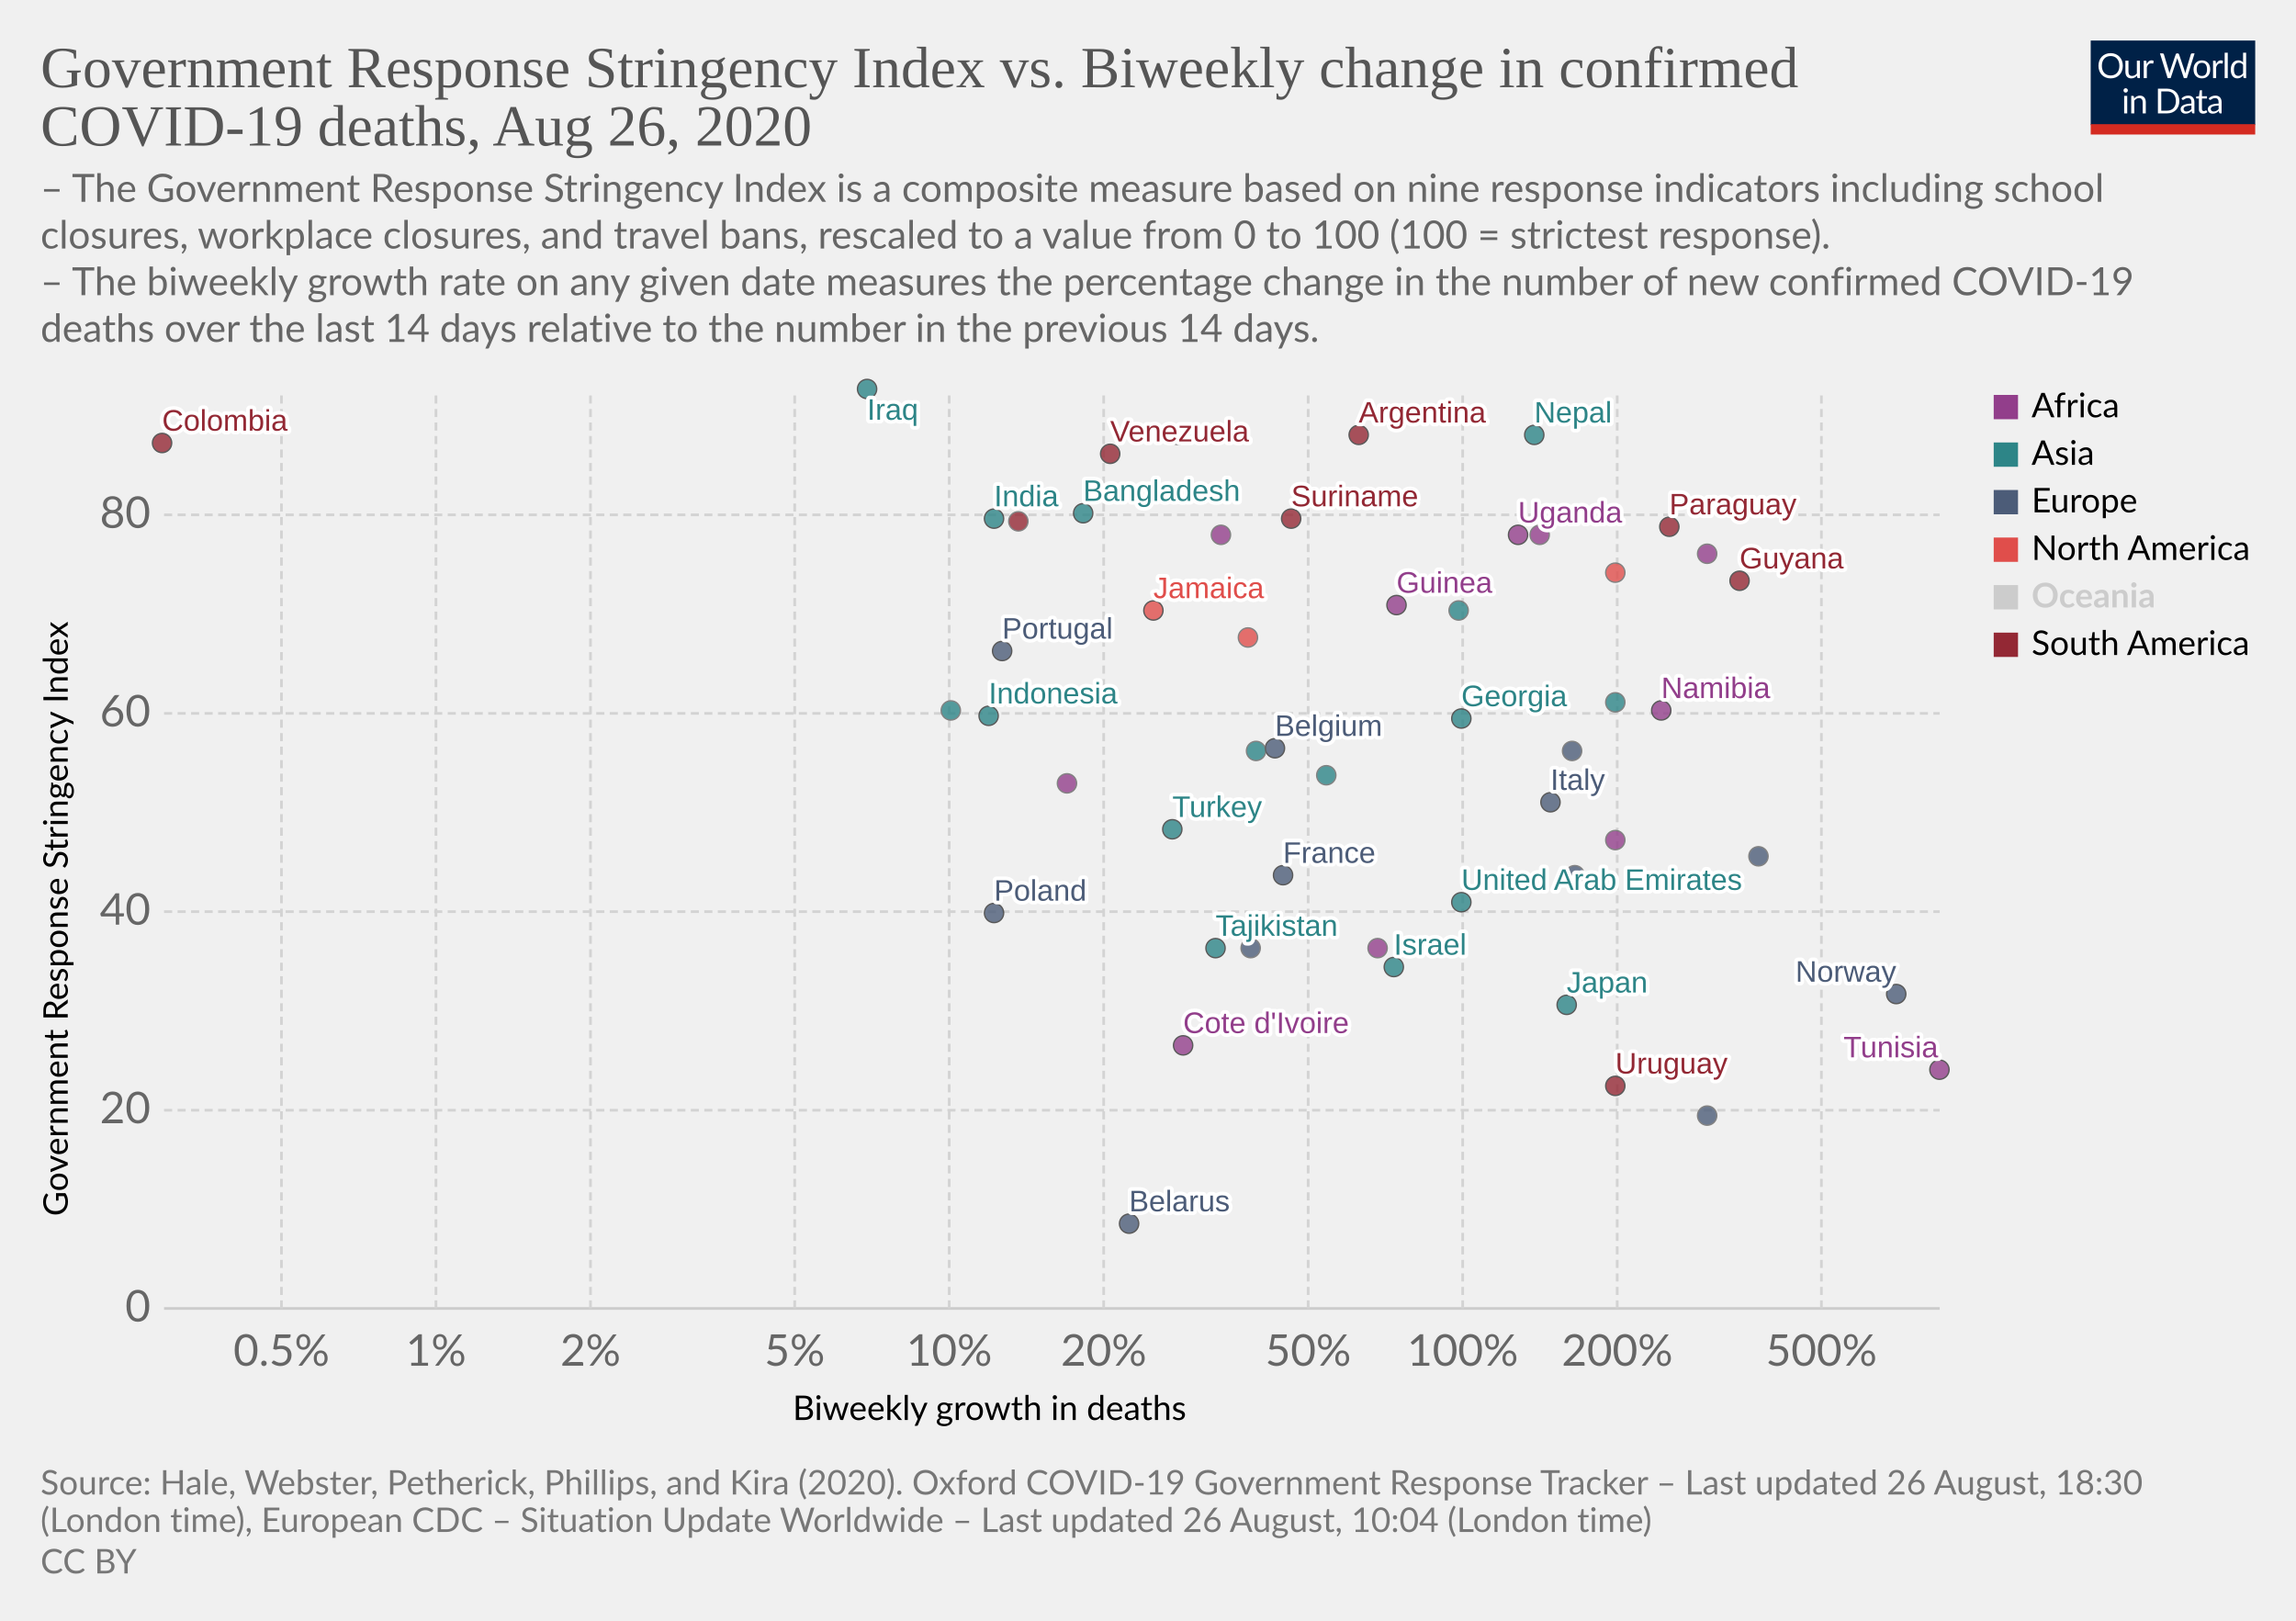
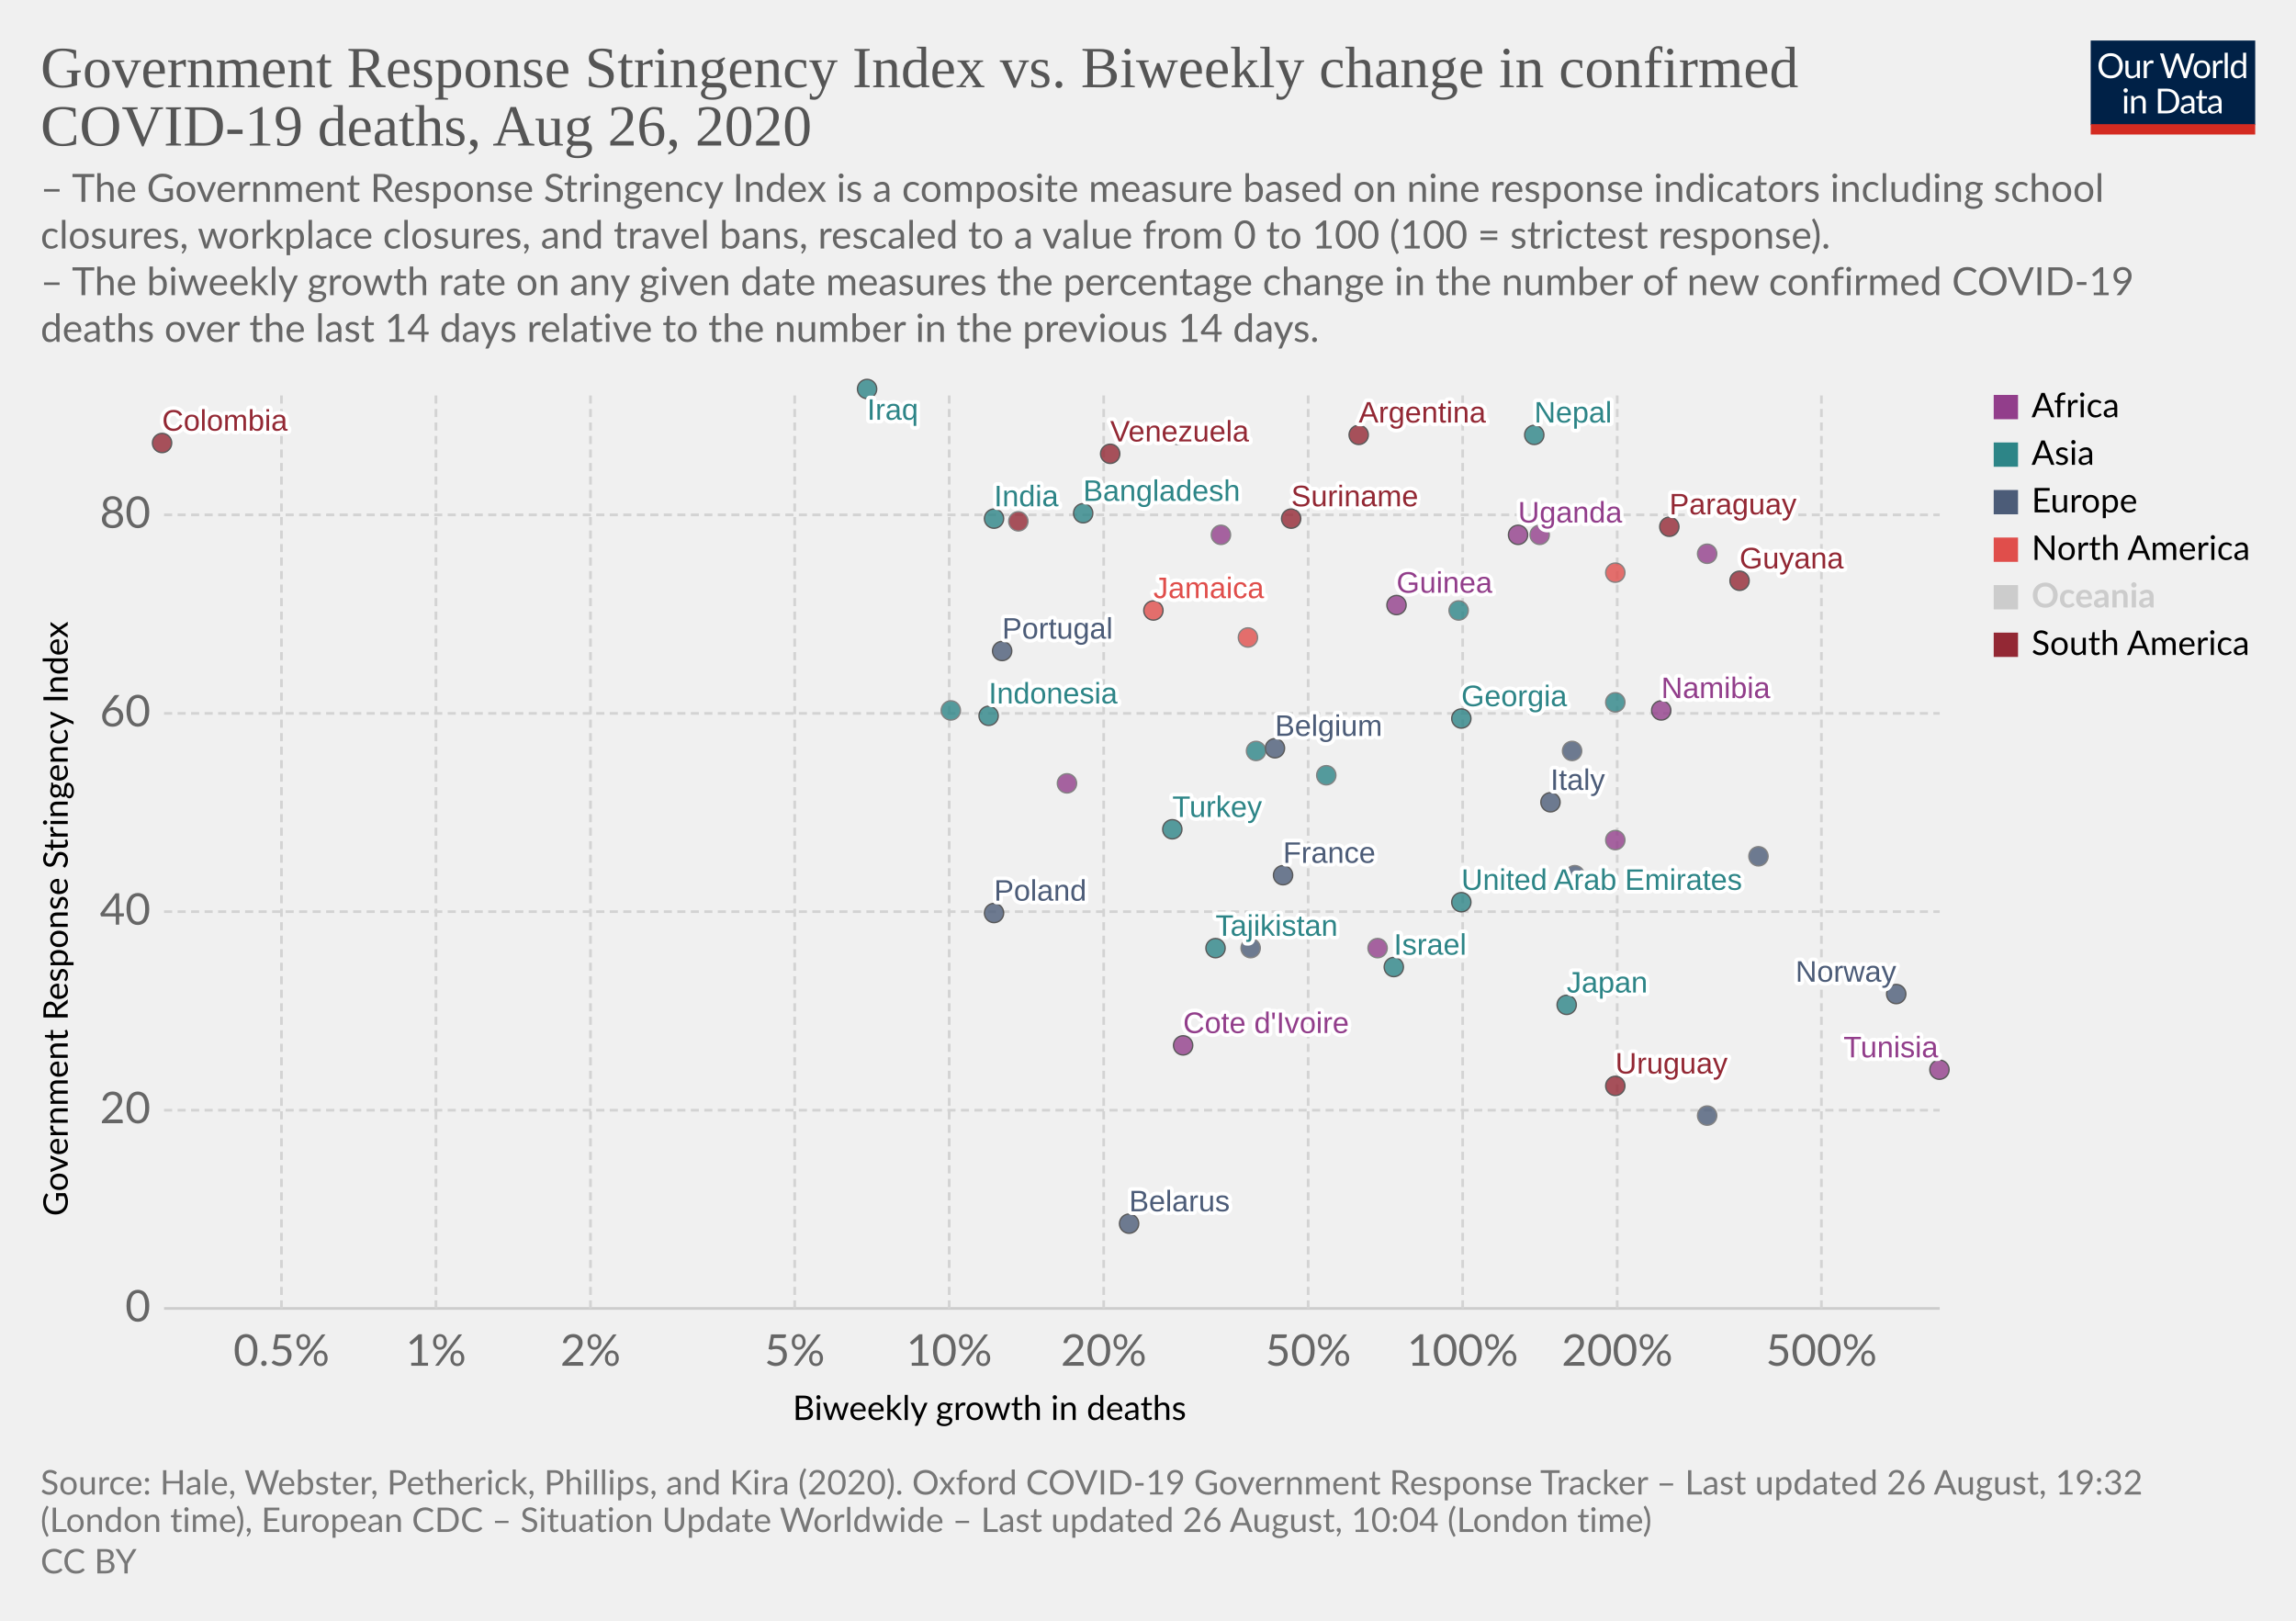
<svg xmlns="http://www.w3.org/2000/svg" version="1.1" style="background-color:#fff;-webkit-font-smoothing:antialiased" width="850" height="600" viewBox="0 0 850 600" font-family="Lato,'Helvetica Neue',Helvetica,Arial,sans-serif" font-size="18" text-rendering="optimizeLegibility">
  <g class="HeaderView">
    <g transform="matrix(.29 0 0 .29 774 15)">
      <svg width="210" height="120" viewBox="0 0 210 120" fill="none">
        <g clip-path="url(#clip0)">
          <path d="M0 0h210v107.89H0V0z" fill="#002147" />
          <path d="M40.98 32.25c0 2.36-.38 4.53-1.12 6.51a14.26 14.26 0 01-8.1 8.4c-1.9.78-4.02 1.17-6.34 1.17a16.6 16.6 0 01-6.33-1.17 14.31 14.31 0 01-8.08-8.4 18.29 18.29 0 01-1.12-6.51c0-2.36.38-4.53 1.12-6.5a14.32 14.32 0 018.07-8.44c1.92-.8 4.03-1.19 6.34-1.19 2.32 0 4.43.4 6.34 1.19 1.92.8 3.56 1.9 4.93 3.34a14.87 14.87 0 013.17 5.1 18.1 18.1 0 011.12 6.5zm-4.38 0c0-1.94-.26-3.68-.8-5.22a10.91 10.91 0 00-2.24-3.89 9.68 9.68 0 00-3.52-2.46 11.95 11.95 0 00-4.62-.86c-1.68 0-3.21.28-4.6.86a9.88 9.88 0 00-3.54 2.46 10.91 10.91 0 00-2.24 3.9c-.53 1.53-.8 3.27-.8 5.2 0 1.94.27 3.68.8 5.22a11.17 11.17 0 002.24 3.9 10.01 10.01 0 003.55 2.44c1.38.56 2.9.83 4.6.83 1.7 0 3.24-.27 4.61-.83a9.8 9.8 0 003.52-2.44 11.17 11.17 0 002.25-3.9c.53-1.54.8-3.28.8-5.21zm26.22-6.54V48H60.5c-.56 0-.9-.27-1.05-.81l-.31-2.4a12.45 12.45 0 01-3.26 2.6c-1.2.64-2.58.96-4.13.96-1.22 0-2.3-.2-3.24-.6a6.52 6.52 0 01-2.33-1.7 7.37 7.37 0 01-1.43-2.67c-.3-1.04-.46-2.2-.46-3.45V25.7h3.91v14.22c0 1.68.38 2.99 1.15 3.91.77.93 1.96 1.39 3.54 1.39 1.16 0 2.24-.27 3.23-.82a10.42 10.42 0 002.8-2.28V25.7h3.91zm8.61 4.47a9.94 9.94 0 012.6-3.56 5.64 5.64 0 013.76-1.3c.47 0 .92.05 1.34.15.44.1.83.27 1.17.49l-.3 2.92c-.09.37-.3.55-.66.55-.2 0-.5-.04-.9-.13a6.21 6.21 0 00-3.24.18c-.54.2-1.03.5-1.47.92-.42.4-.81.9-1.17 1.5-.33.58-.64 1.26-.92 2.02V48H67.7V25.71h2.25c.42 0 .72.08.88.25.16.16.27.44.33.83l.26 3.39zm61.16-13.7L122.75 48h-3.82l-7.99-24.05a21.95 21.95 0 01-.42-1.58 38.36 38.36 0 01-.44 1.58L102.05 48h-3.83L88.4 16.47h3.54c.38 0 .7.1.95.29.26.2.43.43.5.73l6.52 21.9c.1.4.2.83.28 1.28.1.46.2.94.29 1.46l.3-1.46c.12-.47.25-.9.38-1.27l7.41-21.91c.1-.25.26-.48.51-.69.27-.22.58-.33.95-.33h1.23c.38 0 .69.1.92.29.24.2.41.43.53.73l7.4 21.9a28.4 28.4 0 01.68 2.62 29.52 29.52 0 01.52-2.61l6.54-21.91c.07-.27.23-.5.48-.7.27-.21.58-.32.95-.32h3.32zm9.35 8.88c1.63 0 3.1.27 4.4.82a9.43 9.43 0 015.46 5.94c.5 1.4.74 2.98.74 4.73 0 1.76-.25 3.34-.74 4.75a9.43 9.43 0 01-5.46 5.92c-1.3.52-2.77.79-4.4.79-1.64 0-3.12-.27-4.44-.8a9.42 9.42 0 01-3.35-2.3c-.92-1-1.63-2.2-2.13-3.61-.49-1.41-.73-3-.73-4.75s.24-3.33.73-4.73c.5-1.43 1.2-2.64 2.13-3.63a9.4 9.4 0 013.35-2.31c1.32-.55 2.8-.82 4.44-.82zm0 19.89c2.2 0 3.84-.73 4.93-2.2 1.08-1.48 1.63-3.54 1.63-6.18 0-2.66-.55-4.72-1.63-6.2-1.09-1.49-2.73-2.23-4.93-2.23-1.12 0-2.09.2-2.93.57a5.7 5.7 0 00-2.06 1.65 7.5 7.5 0 00-1.24 2.67c-.26 1.04-.4 2.22-.4 3.54 0 2.64.55 4.7 1.64 6.18 1.1 1.47 2.76 2.2 4.99 2.2zm17.97-15.07a9.94 9.94 0 012.6-3.56 5.64 5.64 0 013.76-1.3c.47 0 .91.05 1.34.15.44.1.83.27 1.16.49l-.28 2.92c-.09.37-.31.55-.66.55-.2 0-.5-.04-.9-.13a6.2 6.2 0 00-3.24.18c-.54.2-1.03.5-1.47.92-.43.4-.82.9-1.17 1.5a13.1 13.1 0 00-.92 2.02V48h-3.94V25.71h2.24c.43 0 .72.08.88.25.17.16.28.44.33.83l.27 3.39zm15.04-14.59V48h-3.92V15.6h3.92zm19.55 15.43a6.22 6.22 0 00-2.38-2.05 6.7 6.7 0 00-2.86-.6c-2.07 0-3.66.75-4.77 2.23-1.12 1.48-1.68 3.6-1.68 6.33 0 1.46.13 2.7.38 3.74a7.29 7.29 0 001.1 2.56 4.35 4.35 0 001.78 1.45c.7.3 1.5.46 2.4.46 1.29 0 2.41-.3 3.36-.88a9.6 9.6 0 002.67-2.49V31.02zm3.91-15.43V48h-2.33c-.56 0-.9-.27-1.06-.81l-.35-2.71a12.13 12.13 0 01-3.25 2.77 8.28 8.28 0 01-4.23 1.06 7.31 7.31 0 01-6.14-2.9c-.73-.96-1.3-2.15-1.69-3.57a18.35 18.35 0 01.07-9.48 11.29 11.29 0 011.89-3.7 8.7 8.7 0 017.06-3.34 7.96 7.96 0 016.12 2.62V15.59h3.91zM46.61 70.71V93H42.7V70.71h3.91zm.84-7c0 .39-.08.75-.24 1.09a2.81 2.81 0 01-1.52 1.47 2.67 2.67 0 01-2.16 0 2.9 2.9 0 01-1.45-1.47 2.67 2.67 0 010-2.16c.15-.35.35-.65.6-.9.25-.27.53-.47.85-.62a2.67 2.67 0 012.16 0c.35.15.65.35.9.62.27.25.47.55.62.9.16.34.24.7.24 1.08zm7.97 10.24c.49-.54 1-1.04 1.54-1.48a9.85 9.85 0 013.66-1.84 8.96 8.96 0 015.43.35c.94.4 1.72.97 2.33 1.71a7.36 7.36 0 011.43 2.67c.32 1.04.49 2.19.49 3.45V93h-3.94V78.81c0-1.69-.4-3-1.17-3.92-.76-.93-1.93-1.4-3.5-1.4a6.6 6.6 0 00-3.25.83c-1 .56-1.92 1.31-2.77 2.27V93h-3.94V70.71h2.35c.56 0 .9.28 1.04.82l.3 2.42zm57.7 3.3c0 2.36-.37 4.5-1.11 6.44a14.3 14.3 0 01-3.17 4.98 14.1 14.1 0 01-4.93 3.2c-1.9.76-4.02 1.13-6.33 1.13H85.8V61.47h11.77c2.31 0 4.42.39 6.33 1.15a13.8 13.8 0 018.1 8.18 17.75 17.75 0 011.12 6.45zm-4.37 0c0-1.94-.26-3.67-.8-5.2a10.94 10.94 0 00-2.23-3.87 9.57 9.57 0 00-3.53-2.42 12.23 12.23 0 00-4.61-.83h-7.5v24.62h7.5c1.7 0 3.24-.28 4.61-.84a9.7 9.7 0 003.53-2.4 10.94 10.94 0 002.24-3.87c.53-1.53.8-3.26.8-5.2zm19.8 5.72c-1.8.06-3.34.2-4.62.44-1.26.22-2.3.51-3.1.88-.8.36-1.37.8-1.74 1.3-.35.5-.53 1.05-.53 1.67 0 .58.1 1.1.3 1.52a3 3 0 00.76 1.05c.34.27.73.46 1.17.6.45.11.94.17 1.45.17a7.28 7.28 0 003.5-.81 11.95 11.95 0 002.82-2.2v-4.62zm-12.65-9.11a12.73 12.73 0 013.98-2.66c1.43-.59 3-.88 4.73-.88 1.25 0 2.36.2 3.33.61a6.81 6.81 0 013.94 4.38c.33 1.04.5 2.19.5 3.43V93h-1.74a1.8 1.8 0 01-.88-.18c-.2-.13-.36-.38-.48-.74l-.44-2.12c-.59.55-1.16 1.03-1.72 1.46a9.48 9.48 0 01-3.74 1.7c-.69.15-1.46.23-2.3.23-.87 0-1.69-.12-2.45-.35a5.34 5.34 0 01-3.34-2.93 6.64 6.64 0 01-.49-2.64c0-.88.25-1.72.73-2.53a6.33 6.33 0 012.35-2.17c1.09-.63 2.5-1.15 4.25-1.54 1.75-.41 3.89-.65 6.42-.7v-1.75c0-1.73-.37-3.03-1.12-3.91-.75-.9-1.84-1.34-3.28-1.34-.97 0-1.78.12-2.44.37-.64.23-1.2.5-1.7.81l-1.23.82c-.33.23-.67.35-1 .35-.27 0-.5-.07-.69-.2a2.1 2.1 0 01-.48-.53l-.7-1.25zm27.67 19.5c-1.76 0-3.12-.5-4.07-1.48-.94-.98-1.41-2.4-1.41-4.25V74h-2.68a.9.9 0 01-.6-.2c-.16-.14-.24-.36-.24-.66v-1.56l3.65-.46.9-6.89a.9.9 0 01.29-.52.88.88 0 01.62-.22H142v7.67h6.44V74H142v13.38c0 .94.22 1.63.68 2.09.45.45 1.04.68 1.76.68a3.21 3.21 0 001.85-.53l.55-.35c.16-.12.3-.18.41-.18.2 0 .4.13.55.38l1.15 1.87a7.45 7.45 0 01-2.44 1.5c-.96.35-1.94.52-2.95.52zm19.68-10.4c-1.8.07-3.34.21-4.62.45-1.26.22-2.3.51-3.1.88-.8.36-1.37.8-1.74 1.3-.35.5-.53 1.05-.53 1.67 0 .58.1 1.1.3 1.52.18.42.44.77.76 1.05.34.27.73.46 1.17.6.45.11.94.17 1.45.17a7.3 7.3 0 003.5-.81 12.04 12.04 0 002.82-2.2v-4.62zm-12.65-9.1a12.72 12.72 0 013.99-2.66c1.42-.59 3-.88 4.72-.88 1.25 0 2.36.2 3.33.61a6.81 6.81 0 013.94 4.38c.33 1.04.5 2.19.5 3.43V93h-1.74a1.8 1.8 0 01-.88-.18c-.2-.13-.36-.38-.48-.74l-.44-2.12c-.59.55-1.16 1.03-1.72 1.46a9.48 9.48 0 01-3.74 1.7c-.69.15-1.46.23-2.3.23-.87 0-1.69-.12-2.45-.35a5.33 5.33 0 01-3.34-2.93 6.62 6.62 0 01-.49-2.64c0-.88.25-1.72.73-2.53a6.33 6.33 0 012.35-2.17c1.09-.63 2.5-1.15 4.25-1.54a31.2 31.2 0 016.42-.7v-1.75c0-1.73-.37-3.03-1.12-3.91-.75-.9-1.84-1.34-3.28-1.34-.97 0-1.78.12-2.44.37-.64.23-1.2.5-1.7.81-.46.3-.87.57-1.22.82-.34.23-.68.35-1.02.35-.26 0-.49-.07-.68-.2a1.88 1.88 0 01-.48-.53l-.7-1.25z" fill="#fff" />
          <path fill="#D42B21" d="M0 106.79h210V120H0z" />
        </g>
        <defs>
          <clipPath id="clip0">
            <path fill="#fff" d="M0 0h210v120H0z" />
          </clipPath>
        </defs>
      </svg>
    </g>
    <a href="https://ourworldindata.org/grapher/stringency-index-vs-biweekly-covid-deaths" target="_blank" font-family="&quot;Playfair Display&quot;,Georgia,&quot;Times New Roman&quot;,serif">
      <text font-size="21.6" x="15" y="32.3" fill="#555">
        <tspan x="15" y="32.28">Government Response Stringency Index vs. Biweekly change in confirmed</tspan>
        <tspan x="15" y="53.88">COVID-19 deaths, Aug 26, 2020</tspan>
      </text>
    </a>
    <text font-size="14.4" x="15" y="74.7" fill="#666">
      <tspan x="15" y="74.72">– The Government Response Stringency Index is a composite measure based on nine response indicators including school</tspan>
      <tspan x="15" y="92">closures, workplace closures, and travel bans, rescaled to a value from 0 to 100 (100 = strictest response).</tspan>
      <tspan x="15" y="109.28"> – The biweekly growth rate on any given date measures the percentage change in the number of new confirmed COVID-19</tspan>
      <tspan x="15" y="126.56">deaths over the last 14 days relative to the number in the previous 14 days.</tspan>
    </text>
  </g>
  <g class="ScatterPlot">
    <g class="AxisBoxView">
      <g class="HorizontalAxis">
        <text font-size="12.6" x="293.5" y="525.7">
          <tspan x="293.47" y="525.68">Biweekly growth in deaths</tspan>
        </text>
        <text x="104.2" y="505.6" fill="#666" text-anchor="middle" font-size="16.2">0.5%</text>
        <text x="161.4" y="505.6" fill="#666" text-anchor="middle" font-size="16.2">1%</text>
        <text x="218.6" y="505.6" fill="#666" text-anchor="middle" font-size="16.2">2%</text>
        <text x="294.2" y="505.6" fill="#666" text-anchor="middle" font-size="16.2">5%</text>
        <text x="351.4" y="505.6" fill="#666" text-anchor="middle" font-size="16.2">10%</text>
        <text x="408.6" y="505.6" fill="#666" text-anchor="middle" font-size="16.2">20%</text>
        <text x="484.3" y="505.6" fill="#666" text-anchor="middle" font-size="16.2">50%</text>
        <text x="541.5" y="505.6" fill="#666" text-anchor="middle" font-size="16.2">100%</text>
        <text x="598.7" y="505.6" fill="#666" text-anchor="middle" font-size="16.2">200%</text>
        <text x="674.3" y="505.6" fill="#666" text-anchor="middle" font-size="16.2">500%</text>
      </g>
      <g class="VerticalAxis">
        <text font-size="12.6" x="-450.2" y="25.1" transform="rotate(-90)">
          <tspan x="-450.2" y="25.08">Government Response Stringency Index</tspan>
        </text>
        <text x="55.74" y="484.4" fill="#666" dominant-baseline="middle" text-anchor="end" font-size="16.2">0</text>
        <text x="55.74" y="411" fill="#666" dominant-baseline="middle" text-anchor="end" font-size="16.2">20</text>
        <text x="55.74" y="337.5" fill="#666" dominant-baseline="middle" text-anchor="end" font-size="16.2">40</text>
        <text x="55.74" y="264.1" fill="#666" dominant-baseline="middle" text-anchor="end" font-size="16.2">60</text>
        <text x="55.74" y="190.6" fill="#666" dominant-baseline="middle" text-anchor="end" font-size="16.2">80</text>
      </g>
      <g class="AxisGridLines horizontalLines">
        <path stroke="#ccc" d="M60.74 484.4h657.35" />
        <path stroke="#d3d3d3" stroke-dasharray="3,2" d="M60.74 411h657.35M60.74 337.5h657.35M60.74 264.1h657.35M60.74 190.6h657.35" />
      </g>
      <g class="AxisGridLines verticalLines" stroke="#d3d3d3" stroke-dasharray="3,2">
        <path d="M104.2 484.4v-340M161.4 484.4v-340M218.6 484.4v-340M294.2 484.4v-340M351.4 484.4v-340M408.6 484.4v-340M484.3 484.4v-340M541.5 484.4v-340M598.7 484.4v-340M674.3 484.4v-340" />
      </g>
    </g>
    <g class="PointsWithLabels clickable" clip-path="url(#a)" font-family="Arial, sans-serif">
      <path fill="rgba(255,255,255,0)" d="M60.74 144.4h657.35v340H60.74z" />
      <defs>
        <clipPath id="a">
          <path d="M50.74 134.4h677.35v360H50.74z" />
        </clipPath>
      </defs>
      <g class="key-United-Arab-Emirates_0">
        <circle cx="541" cy="334" r="3.57" fill="#2D8587" opacity=".8" stroke="#333" stroke-width=".5" />
      </g>
      <g class="key-Argentina_0">
        <circle cx="503" cy="161" r="3.57" fill="#932834" opacity=".8" stroke="#333" stroke-width=".5" />
      </g>
      <g class="key-Belgium_0">
        <circle cx="472" cy="277" r="3.57" fill="#4C5C78" opacity=".8" stroke="#333" stroke-width=".5" />
      </g>
      <g class="key-Belarus_0">
        <circle cx="418" cy="453" r="3.57" fill="#4C5C78" opacity=".8" stroke="#333" stroke-width=".5" />
      </g>
      <g class="key-Colombia_0">
        <circle cx="60" cy="164" r="3.57" fill="#932834" opacity=".8" stroke="#333" stroke-width=".5" />
      </g>
      <g class="key-Czech-Republic_0">
        <circle cx="463" cy="351" r="3.57" fill="#4C5C78" opacity=".8" stroke="#666" stroke-width=".5" />
      </g>
      <g class="key-Paraguay_0">
        <circle cx="618" cy="195" r="3.57" fill="#932834" opacity=".8" stroke="#333" stroke-width=".5" />
      </g>
      <g class="key-Bangladesh_0">
        <circle cx="401" cy="190" r="3.57" fill="#2D8587" opacity=".8" stroke="#333" stroke-width=".5" />
      </g>
      <g class="key-Cote-d__0027Ivoire_0">
        <circle cx="438" cy="387" r="3.57" fill="#923E8B" opacity=".8" stroke="#333" stroke-width=".5" />
      </g>
      <g class="key-Cuba_0">
        <circle cx="598" cy="212" r="3.57" fill="#E04E4B" opacity=".8" stroke="#666" stroke-width=".5" />
      </g>
      <g class="key-Jamaica_0">
        <circle cx="427" cy="226" r="3.57" fill="#E04E4B" opacity=".8" stroke="#333" stroke-width=".5" />
      </g>
      <g class="key-Turkey_0">
        <circle cx="434" cy="307" r="3.57" fill="#2D8587" opacity=".8" stroke="#333" stroke-width=".5" />
      </g>
      <g class="key-Ghana_0">
        <circle cx="395" cy="290" r="3.57" fill="#923E8B" opacity=".8" stroke="#666" stroke-width=".5" />
      </g>
      <g class="key-Ethiopia_0">
        <circle cx="452" cy="198" r="3.57" fill="#923E8B" opacity=".8" stroke="#666" stroke-width=".5" />
      </g>
      <g class="key-Guinea_0">
        <circle cx="517" cy="224" r="3.57" fill="#923E8B" opacity=".8" stroke="#333" stroke-width=".5" />
      </g>
      <g class="key-Namibia_0">
        <circle cx="615" cy="263" r="3.57" fill="#923E8B" opacity=".8" stroke="#333" stroke-width=".5" />
      </g>
      <g class="key-Rwanda_0">
        <circle cx="632" cy="205" r="3.57" fill="#923E8B" opacity=".8" stroke="#666" stroke-width=".5" />
      </g>
      <g class="key-Suriname_0">
        <circle cx="478" cy="192" r="3.57" fill="#932834" opacity=".8" stroke="#333" stroke-width=".5" />
      </g>
      <g class="key-Uruguay_0">
        <circle cx="598" cy="402" r="3.57" fill="#932834" opacity=".8" stroke="#333" stroke-width=".5" />
      </g>
      <g class="key-Ecuador_0">
        <circle cx="377" cy="193" r="3.57" fill="#932834" opacity=".8" stroke="#666" stroke-width=".5" />
      </g>
      <g class="key-France_0">
        <circle cx="475" cy="324" r="3.57" fill="#4C5C78" opacity=".8" stroke="#333" stroke-width=".5" />
      </g>
      <g class="key-Georgia_0">
        <circle cx="541" cy="266" r="3.57" fill="#2D8587" opacity=".8" stroke="#333" stroke-width=".5" />
      </g>
      <g class="key-Greece_0">
        <circle cx="582" cy="278" r="3.57" fill="#4C5C78" opacity=".8" stroke="#666" stroke-width=".5" />
      </g>
      <g class="key-Guyana_0">
        <circle cx="644" cy="215" r="3.57" fill="#932834" opacity=".8" stroke="#333" stroke-width=".5" />
      </g>
      <g class="key-Indonesia_0">
        <circle cx="366" cy="265" r="3.57" fill="#2D8587" opacity=".8" stroke="#333" stroke-width=".5" />
      </g>
      <g class="key-India_0">
        <circle cx="368" cy="192" r="3.57" fill="#2D8587" opacity=".8" stroke="#333" stroke-width=".5" />
      </g>
      <g class="key-Iraq_0">
        <circle cx="321" cy="144" r="3.57" fill="#2D8587" opacity=".8" stroke="#333" stroke-width=".5" />
      </g>
      <g class="key-Israel_0">
        <circle cx="516" cy="358" r="3.57" fill="#2D8587" opacity=".8" stroke="#333" stroke-width=".5" />
      </g>
      <g class="key-Italy_0">
        <circle cx="574" cy="297" r="3.57" fill="#4C5C78" opacity=".8" stroke="#333" stroke-width=".5" />
      </g>
      <g class="key-Japan_0">
        <circle cx="580" cy="372" r="3.57" fill="#2D8587" opacity=".8" stroke="#333" stroke-width=".5" />
      </g>
      <g class="key-Slovenia_0">
        <circle cx="583" cy="324" r="3.57" fill="#4C5C78" opacity=".8" stroke="#666" stroke-width=".5" />
      </g>
      <g class="key-Syria_0">
        <circle cx="598" cy="260" r="3.57" fill="#2D8587" opacity=".8" stroke="#666" stroke-width=".5" />
      </g>
      <g class="key-Uganda_0">
        <circle cx="562" cy="198" r="3.57" fill="#923E8B" opacity=".8" stroke="#333" stroke-width=".5" />
      </g>
      <g class="key-Venezuela_0">
        <circle cx="411" cy="168" r="3.57" fill="#932834" opacity=".8" stroke="#333" stroke-width=".5" />
      </g>
      <g class="key-Democratic-Republic-of-Congo_0">
        <circle cx="510" cy="351" r="3.57" fill="#923E8B" opacity=".8" stroke="#666" stroke-width=".5" />
      </g>
      <g class="key-Saudi-Arabia_0">
        <circle cx="352" cy="263" r="3.57" fill="#2D8587" opacity=".8" stroke="#666" stroke-width=".5" />
      </g>
      <g class="key-Tunisia_0">
        <circle cx="718" cy="396" r="3.57" fill="#923E8B" opacity=".8" stroke="#333" stroke-width=".5" />
      </g>
      <g class="key-Puerto-Rico_0">
        <circle cx="462" cy="236" r="3.57" fill="#E04E4B" opacity=".8" stroke="#666" stroke-width=".5" />
      </g>
      <g class="key-South-Korea_0">
        <circle cx="465" cy="278" r="3.57" fill="#2D8587" opacity=".8" stroke="#666" stroke-width=".5" />
      </g>
      <g class="key-Lebanon_0">
        <circle cx="491" cy="287" r="3.57" fill="#2D8587" opacity=".8" stroke="#666" stroke-width=".5" />
      </g>
      <g class="key-Lithuania_0">
        <circle cx="632" cy="413" r="3.57" fill="#4C5C78" opacity=".8" stroke="#666" stroke-width=".5" />
      </g>
      <g class="key-Netherlands_0">
        <circle cx="651" cy="317" r="3.57" fill="#4C5C78" opacity=".8" stroke="#666" stroke-width=".5" />
      </g>
      <g class="key-Norway_0">
        <circle cx="702" cy="368" r="3.57" fill="#4C5C78" opacity=".8" stroke="#333" stroke-width=".5" />
      </g>
      <g class="key-Nepal_0">
        <circle cx="568" cy="161" r="3.57" fill="#2D8587" opacity=".8" stroke="#333" stroke-width=".5" />
      </g>
      <g class="key-Philippines_0">
        <circle cx="540" cy="226" r="3.57" fill="#2D8587" opacity=".8" stroke="#666" stroke-width=".5" />
      </g>
      <g class="key-Poland_0">
        <circle cx="368" cy="338" r="3.57" fill="#4C5C78" opacity=".8" stroke="#333" stroke-width=".5" />
      </g>
      <g class="key-Portugal_0">
        <circle cx="371" cy="241" r="3.57" fill="#4C5C78" opacity=".8" stroke="#333" stroke-width=".5" />
      </g>
      <g class="key-Congo_0">
        <circle cx="598" cy="311" r="3.57" fill="#923E8B" opacity=".8" stroke="#666" stroke-width=".5" />
      </g>
      <g class="key-Tajikistan_0">
        <circle cx="450" cy="351" r="3.57" fill="#2D8587" opacity=".8" stroke="#333" stroke-width=".5" />
      </g>
      <g class="key-Gambia_0">
        <circle cx="570" cy="198" r="3.57" fill="#923E8B" opacity=".8" stroke="#666" stroke-width=".5" />
      </g>
      <g class="key-Libya_0">
        <circle cx="436" cy="161" r="3.57" fill="#923E8B" opacity=".8" stroke="#666" stroke-width=".5" />
      </g>
      <g class="backgroundLabels" fill="#333" font-size="11" font-weight="400">
        <text x="541" y="329.43" fill="#fff" stroke="#fff" stroke-linecap="round" stroke-linejoin="round" stroke-width=".25em">United Arab Emirates</text>
        <text x="541" y="329.43" fill="#2D8587">United Arab Emirates</text>
        <text x="503" y="156.43" fill="#fff" stroke="#fff" stroke-linecap="round" stroke-linejoin="round" stroke-width=".25em">Argentina</text>
        <text x="503" y="156.43" fill="#932834">Argentina</text>
        <text x="472" y="272.43" fill="#fff" stroke="#fff" stroke-linecap="round" stroke-linejoin="round" stroke-width=".25em">Belgium</text>
        <text x="472" y="272.43" fill="#4C5C78">Belgium</text>
        <text x="418" y="448.43" fill="#fff" stroke="#fff" stroke-linecap="round" stroke-linejoin="round" stroke-width=".25em">Belarus</text>
        <text x="418" y="448.43" fill="#4C5C78">Belarus</text>
        <text x="60" y="159.43" fill="#fff" stroke="#fff" stroke-linecap="round" stroke-linejoin="round" stroke-width=".25em">Colombia</text>
        <text x="60" y="159.43" fill="#932834">Colombia</text>
        <text x="618" y="190.43" fill="#fff" stroke="#fff" stroke-linecap="round" stroke-linejoin="round" stroke-width=".25em">Paraguay</text>
        <text x="618" y="190.43" fill="#932834">Paraguay</text>
        <text x="401" y="185.43" fill="#fff" stroke="#fff" stroke-linecap="round" stroke-linejoin="round" stroke-width=".25em">Bangladesh</text>
        <text x="401" y="185.43" fill="#2D8587">Bangladesh</text>
        <text x="438" y="382.43" fill="#fff" stroke="#fff" stroke-linecap="round" stroke-linejoin="round" stroke-width=".25em">Cote d'Ivoire</text>
        <text x="438" y="382.43" fill="#923E8B">Cote d'Ivoire</text>
        <text x="427" y="221.43" fill="#fff" stroke="#fff" stroke-linecap="round" stroke-linejoin="round" stroke-width=".25em">Jamaica</text>
        <text x="427" y="221.43" fill="#E04E4B">Jamaica</text>
        <text x="434" y="302.43" fill="#fff" stroke="#fff" stroke-linecap="round" stroke-linejoin="round" stroke-width=".25em">Turkey</text>
        <text x="434" y="302.43" fill="#2D8587">Turkey</text>
        <text x="517" y="219.43" fill="#fff" stroke="#fff" stroke-linecap="round" stroke-linejoin="round" stroke-width=".25em">Guinea</text>
        <text x="517" y="219.43" fill="#923E8B">Guinea</text>
        <text x="615" y="258.43" fill="#fff" stroke="#fff" stroke-linecap="round" stroke-linejoin="round" stroke-width=".25em">Namibia</text>
        <text x="615" y="258.43" fill="#923E8B">Namibia</text>
        <text x="478" y="187.43" fill="#fff" stroke="#fff" stroke-linecap="round" stroke-linejoin="round" stroke-width=".25em">Suriname</text>
        <text x="478" y="187.43" fill="#932834">Suriname</text>
        <text x="598" y="397.43" fill="#fff" stroke="#fff" stroke-linecap="round" stroke-linejoin="round" stroke-width=".25em">Uruguay</text>
        <text x="598" y="397.43" fill="#932834">Uruguay</text>
        <text x="475" y="319.43" fill="#fff" stroke="#fff" stroke-linecap="round" stroke-linejoin="round" stroke-width=".25em">France</text>
        <text x="475" y="319.43" fill="#4C5C78">France</text>
        <text x="541" y="261.43" fill="#fff" stroke="#fff" stroke-linecap="round" stroke-linejoin="round" stroke-width=".25em">Georgia</text>
        <text x="541" y="261.43" fill="#2D8587">Georgia</text>
        <text x="644" y="210.43" fill="#fff" stroke="#fff" stroke-linecap="round" stroke-linejoin="round" stroke-width=".25em">Guyana</text>
        <text x="644" y="210.43" fill="#932834">Guyana</text>
        <text x="366" y="260.43" fill="#fff" stroke="#fff" stroke-linecap="round" stroke-linejoin="round" stroke-width=".25em">Indonesia</text>
        <text x="366" y="260.43" fill="#2D8587">Indonesia</text>
        <text x="368" y="187.43" fill="#fff" stroke="#fff" stroke-linecap="round" stroke-linejoin="round" stroke-width=".25em">India</text>
        <text x="368" y="187.43" fill="#2D8587">India</text>
        <text x="321" y="155.4" fill="#fff" stroke="#fff" stroke-linecap="round" stroke-linejoin="round" stroke-width=".25em">Iraq</text>
        <text x="321" y="155.4" fill="#2D8587">Iraq</text>
        <text x="516" y="353.43" fill="#fff" stroke="#fff" stroke-linecap="round" stroke-linejoin="round" stroke-width=".25em">Israel</text>
        <text x="516" y="353.43" fill="#2D8587">Israel</text>
        <text x="574" y="292.43" fill="#fff" stroke="#fff" stroke-linecap="round" stroke-linejoin="round" stroke-width=".25em">Italy</text>
        <text x="574" y="292.43" fill="#4C5C78">Italy</text>
        <text x="580" y="367.43" fill="#fff" stroke="#fff" stroke-linecap="round" stroke-linejoin="round" stroke-width=".25em">Japan</text>
        <text x="580" y="367.43" fill="#2D8587">Japan</text>
        <text x="562" y="193.43" fill="#fff" stroke="#fff" stroke-linecap="round" stroke-linejoin="round" stroke-width=".25em">Uganda</text>
        <text x="562" y="193.43" fill="#923E8B">Uganda</text>
        <text x="411" y="163.43" fill="#fff" stroke="#fff" stroke-linecap="round" stroke-linejoin="round" stroke-width=".25em">Venezuela</text>
        <text x="411" y="163.43" fill="#932834">Venezuela</text>
        <text x="682.47" y="391.43" fill="#fff" stroke="#fff" stroke-linecap="round" stroke-linejoin="round" stroke-width=".25em">Tunisia</text>
        <text x="682.47" y="391.43" fill="#923E8B">Tunisia</text>
        <text x="664.71" y="363.43" fill="#fff" stroke="#fff" stroke-linecap="round" stroke-linejoin="round" stroke-width=".25em">Norway</text>
        <text x="664.71" y="363.43" fill="#4C5C78">Norway</text>
        <text x="568" y="156.43" fill="#fff" stroke="#fff" stroke-linecap="round" stroke-linejoin="round" stroke-width=".25em">Nepal</text>
        <text x="568" y="156.43" fill="#2D8587">Nepal</text>
        <text x="368" y="333.43" fill="#fff" stroke="#fff" stroke-linecap="round" stroke-linejoin="round" stroke-width=".25em">Poland</text>
        <text x="368" y="333.43" fill="#4C5C78">Poland</text>
        <text x="371" y="236.43" fill="#fff" stroke="#fff" stroke-linecap="round" stroke-linejoin="round" stroke-width=".25em">Portugal</text>
        <text x="371" y="236.43" fill="#4C5C78">Portugal</text>
        <text x="450" y="346.43" fill="#fff" stroke="#fff" stroke-linecap="round" stroke-linejoin="round" stroke-width=".25em">Tajikistan</text>
        <text x="450" y="346.43" fill="#2D8587">Tajikistan</text>
      </g>
    </g>
    <g class="ScatterColorLegend clickable" cursor="pointer">
      <g class="legendMark">
        <path fill="#923E8B" d="M738.09 146.2h9v9h-9z" />
        <text font-size="12.6" x="752.1" y="154.5">
          <tspan x="752.09" y="154.48">Africa</tspan>
        </text>
      </g>
      <g class="legendMark">
        <path fill="#2D8587" d="M738.09 163.8h9v9h-9z" />
        <text font-size="12.6" x="752.1" y="172.1">
          <tspan x="752.09" y="172.08">Asia</tspan>
        </text>
      </g>
      <g class="legendMark">
        <path fill="#4C5C78" d="M738.09 181.4h9v9h-9z" />
        <text font-size="12.6" x="752.1" y="189.7">
          <tspan x="752.09" y="189.68">Europe</tspan>
        </text>
      </g>
      <g class="legendMark">
        <path fill="#E04E4B" d="M738.09 199h9v9h-9z" />
        <text font-size="12.6" x="752.1" y="207.3">
          <tspan x="752.09" y="207.28">North America</tspan>
        </text>
      </g>
      <g class="legendMark" fill="#ccc">
        <path d="M738.09 216.6h9v9h-9z" />
        <text font-size="12.6" x="752.1" y="224.9" font-weight="700">
          <tspan x="752.09" y="224.88">Oceania</tspan>
        </text>
      </g>
      <g class="legendMark">
        <path fill="#932834" d="M738.09 234.2h9v9h-9z" />
        <text font-size="12.6" x="752.1" y="242.5">
          <tspan x="752.09" y="242.48">South America</tspan>
        </text>
      </g>
    </g>
  </g>
  <g class="SourcesFooter" fill="#777">
    <g class="clickable" fill="#777">
      <text font-size="12.6" x="15" y="553.3">
-         <tspan x="15" y="553.28">Source: Hale, Webster, Petherick, Phillips, and Kira (2020). Oxford COVID-19 Government Response Tracker – Last updated 26 August, 18:30</tspan>
+         <tspan x="15" y="553.28">Source: Hale, Webster, Petherick, Phillips, and Kira (2020). Oxford COVID-19 Government Response Tracker – Last updated 26 August, 19:32</tspan>
        <tspan x="15" y="567.14">(London time), European CDC – Situation Update Worldwide – Last updated 26 August, 10:04 (London time)</tspan>
      </text>
    </g>
    <text font-size="12.6" x="15" y="582.5">
      <tspan x="15" y="582.48">
        <a class="cclogo" href="http://creativecommons.org/licenses/by/4.0/deed.en_US" target="_blank" fill="#777">CC BY</a>
      </tspan>
    </text>
  </g>
</svg>
